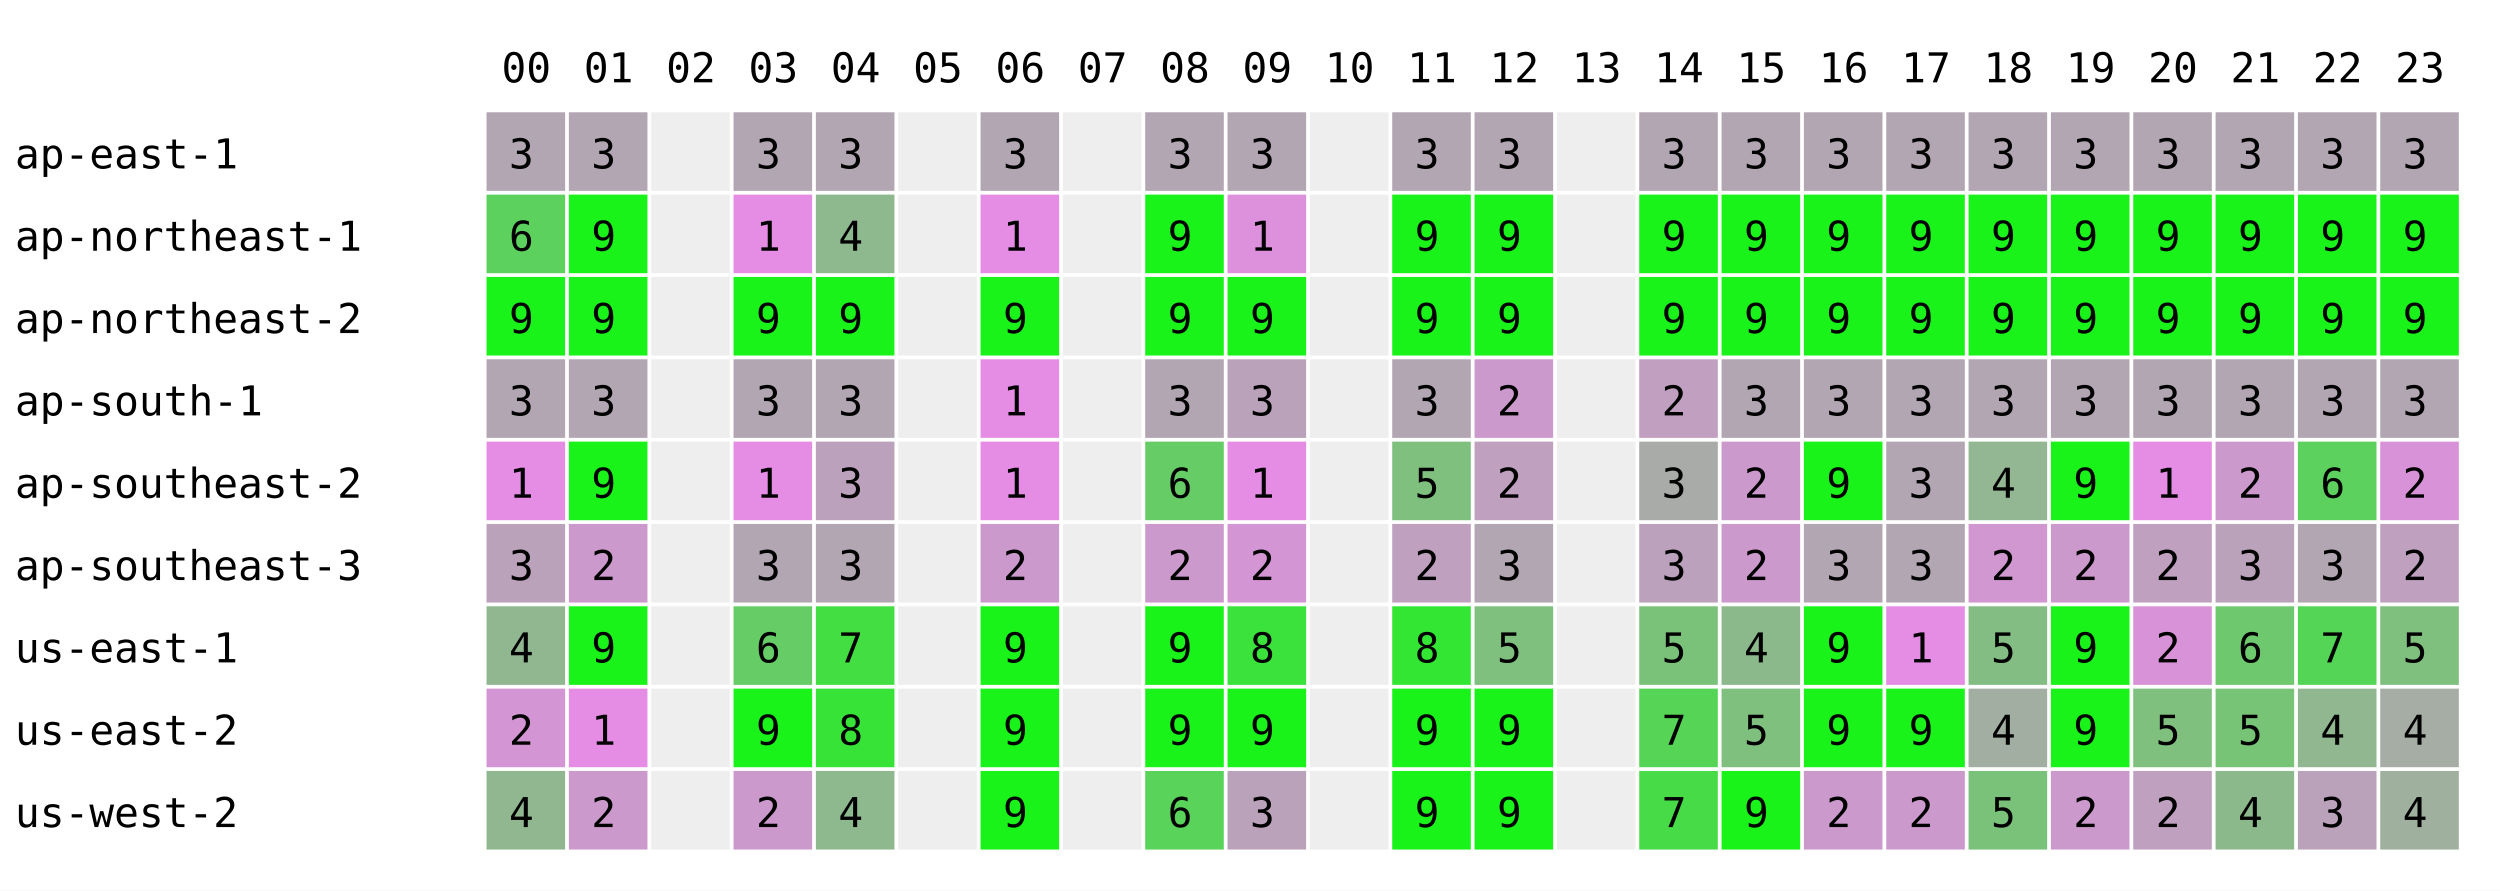
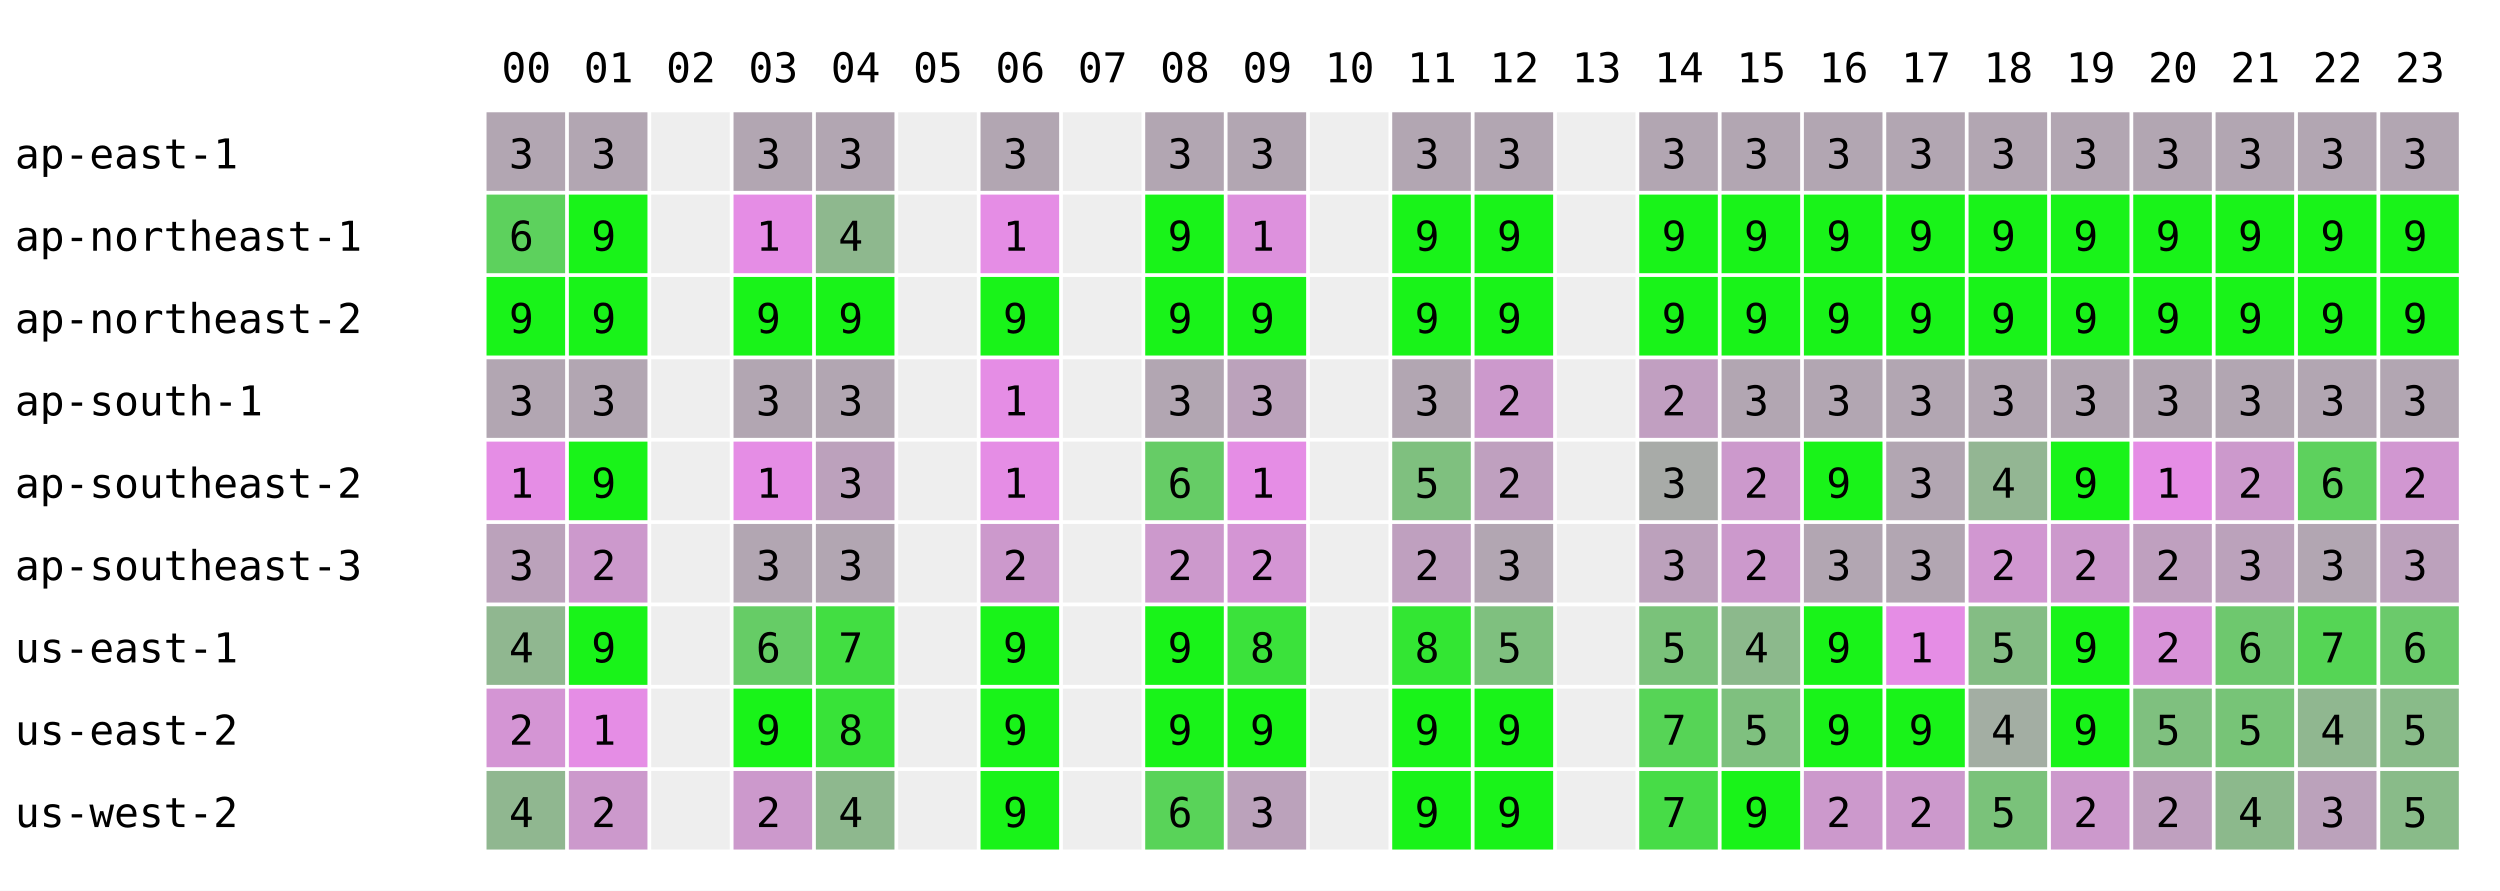
<svg xmlns="http://www.w3.org/2000/svg" width="668" height="238" font-family="monospace" font-size="11">
  <rect width="668" height="238" fill="white" />
  <text x="134" y="22">00</text>
  <text x="156" y="22">01</text>
  <text x="178" y="22">02</text>
  <text x="200" y="22">03</text>
  <text x="222" y="22">04</text>
  <text x="244" y="22">05</text>
  <text x="266" y="22">06</text>
  <text x="288" y="22">07</text>
  <text x="310" y="22">08</text>
  <text x="332" y="22">09</text>
  <text x="354" y="22">10</text>
  <text x="376" y="22">11</text>
  <text x="398" y="22">12</text>
  <text x="420" y="22">13</text>
  <text x="442" y="22">14</text>
  <text x="464" y="22">15</text>
  <text x="486" y="22">16</text>
  <text x="508" y="22">17</text>
  <text x="530" y="22">18</text>
  <text x="552" y="22">19</text>
  <text x="574" y="22">20</text>
  <text x="596" y="22">21</text>
  <text x="618" y="22">22</text>
  <text x="640" y="22">23</text>
  <text x="4" y="45">ap-east-1</text>
  <rect x="130" y="30" width="21" height="21" fill="rgb(178,166,178)" />
  <text x="136" y="45">3</text>
  <rect x="152" y="30" width="21" height="21" fill="rgb(178,166,178)" />
  <text x="158" y="45">3</text>
  <rect x="174" y="30" width="21" height="21" fill="#eeeeee" />
  <rect x="196" y="30" width="21" height="21" fill="rgb(178,166,178)" />
  <text x="202" y="45">3</text>
  <rect x="218" y="30" width="21" height="21" fill="rgb(178,166,178)" />
  <text x="224" y="45">3</text>
  <rect x="240" y="30" width="21" height="21" fill="#eeeeee" />
  <rect x="262" y="30" width="21" height="21" fill="rgb(178,166,178)" />
  <text x="268" y="45">3</text>
  <rect x="284" y="30" width="21" height="21" fill="#eeeeee" />
  <rect x="306" y="30" width="21" height="21" fill="rgb(178,166,178)" />
  <text x="312" y="45">3</text>
  <rect x="328" y="30" width="21" height="21" fill="rgb(178,166,178)" />
  <text x="334" y="45">3</text>
  <rect x="350" y="30" width="21" height="21" fill="#eeeeee" />
  <rect x="372" y="30" width="21" height="21" fill="rgb(178,166,178)" />
  <text x="378" y="45">3</text>
  <rect x="394" y="30" width="21" height="21" fill="rgb(178,166,178)" />
  <text x="400" y="45">3</text>
  <rect x="416" y="30" width="21" height="21" fill="#eeeeee" />
  <rect x="438" y="30" width="21" height="21" fill="rgb(178,166,178)" />
  <text x="444" y="45">3</text>
  <rect x="460" y="30" width="21" height="21" fill="rgb(178,166,178)" />
  <text x="466" y="45">3</text>
  <rect x="482" y="30" width="21" height="21" fill="rgb(178,166,178)" />
  <text x="488" y="45">3</text>
  <rect x="504" y="30" width="21" height="21" fill="rgb(178,166,178)" />
  <text x="510" y="45">3</text>
  <rect x="526" y="30" width="21" height="21" fill="rgb(178,166,178)" />
  <text x="532" y="45">3</text>
  <rect x="548" y="30" width="21" height="21" fill="rgb(178,166,178)" />
  <text x="554" y="45">3</text>
  <rect x="570" y="30" width="21" height="21" fill="rgb(178,166,178)" />
  <text x="576" y="45">3</text>
  <rect x="592" y="30" width="21" height="21" fill="rgb(178,166,178)" />
  <text x="598" y="45">3</text>
  <rect x="614" y="30" width="21" height="21" fill="rgb(178,166,178)" />
  <text x="620" y="45">3</text>
  <rect x="636" y="30" width="21" height="21" fill="rgb(178,166,178)" />
  <text x="642" y="45">3</text>
  <text x="4" y="67">ap-northeast-1</text>
  <rect x="130" y="52" width="21" height="21" fill="rgb(93,209,93)" />
  <text x="136" y="67">6</text>
  <rect x="152" y="52" width="21" height="21" fill="rgb(25,243,25)" />
  <text x="158" y="67">9</text>
  <rect x="174" y="52" width="21" height="21" fill="#eeeeee" />
  <rect x="196" y="52" width="21" height="21" fill="rgb(229,141,229)" />
  <text x="202" y="67">1</text>
  <rect x="218" y="52" width="21" height="21" fill="rgb(142,184,142)" />
  <text x="224" y="67">4</text>
  <rect x="240" y="52" width="21" height="21" fill="#eeeeee" />
  <rect x="262" y="52" width="21" height="21" fill="rgb(229,141,229)" />
  <text x="268" y="67">1</text>
  <rect x="284" y="52" width="21" height="21" fill="#eeeeee" />
  <rect x="306" y="52" width="21" height="21" fill="rgb(25,243,25)" />
  <text x="312" y="67">9</text>
  <rect x="328" y="52" width="21" height="21" fill="rgb(221,145,221)" />
  <text x="334" y="67">1</text>
  <rect x="350" y="52" width="21" height="21" fill="#eeeeee" />
  <rect x="372" y="52" width="21" height="21" fill="rgb(25,243,25)" />
  <text x="378" y="67">9</text>
  <rect x="394" y="52" width="21" height="21" fill="rgb(25,243,25)" />
  <text x="400" y="67">9</text>
  <rect x="416" y="52" width="21" height="21" fill="#eeeeee" />
  <rect x="438" y="52" width="21" height="21" fill="rgb(25,243,25)" />
  <text x="444" y="67">9</text>
  <rect x="460" y="52" width="21" height="21" fill="rgb(25,243,25)" />
  <text x="466" y="67">9</text>
  <rect x="482" y="52" width="21" height="21" fill="rgb(25,243,25)" />
  <text x="488" y="67">9</text>
  <rect x="504" y="52" width="21" height="21" fill="rgb(25,243,25)" />
  <text x="510" y="67">9</text>
  <rect x="526" y="52" width="21" height="21" fill="rgb(25,243,25)" />
  <text x="532" y="67">9</text>
  <rect x="548" y="52" width="21" height="21" fill="rgb(25,243,25)" />
  <text x="554" y="67">9</text>
  <rect x="570" y="52" width="21" height="21" fill="rgb(25,243,25)" />
  <text x="576" y="67">9</text>
  <rect x="592" y="52" width="21" height="21" fill="rgb(25,243,25)" />
  <text x="598" y="67">9</text>
  <rect x="614" y="52" width="21" height="21" fill="rgb(25,243,25)" />
  <text x="620" y="67">9</text>
  <rect x="636" y="52" width="21" height="21" fill="rgb(25,243,25)" />
  <text x="642" y="67">9</text>
  <text x="4" y="89">ap-northeast-2</text>
  <rect x="130" y="74" width="21" height="21" fill="rgb(25,243,25)" />
  <text x="136" y="89">9</text>
  <rect x="152" y="74" width="21" height="21" fill="rgb(25,243,25)" />
  <text x="158" y="89">9</text>
  <rect x="174" y="74" width="21" height="21" fill="#eeeeee" />
  <rect x="196" y="74" width="21" height="21" fill="rgb(25,243,25)" />
  <text x="202" y="89">9</text>
  <rect x="218" y="74" width="21" height="21" fill="rgb(25,243,25)" />
  <text x="224" y="89">9</text>
  <rect x="240" y="74" width="21" height="21" fill="#eeeeee" />
  <rect x="262" y="74" width="21" height="21" fill="rgb(25,243,25)" />
  <text x="268" y="89">9</text>
  <rect x="284" y="74" width="21" height="21" fill="#eeeeee" />
  <rect x="306" y="74" width="21" height="21" fill="rgb(25,243,25)" />
  <text x="312" y="89">9</text>
  <rect x="328" y="74" width="21" height="21" fill="rgb(25,243,25)" />
  <text x="334" y="89">9</text>
  <rect x="350" y="74" width="21" height="21" fill="#eeeeee" />
  <rect x="372" y="74" width="21" height="21" fill="rgb(25,243,25)" />
  <text x="378" y="89">9</text>
  <rect x="394" y="74" width="21" height="21" fill="rgb(25,243,25)" />
  <text x="400" y="89">9</text>
  <rect x="416" y="74" width="21" height="21" fill="#eeeeee" />
  <rect x="438" y="74" width="21" height="21" fill="rgb(25,243,25)" />
  <text x="444" y="89">9</text>
  <rect x="460" y="74" width="21" height="21" fill="rgb(25,243,25)" />
  <text x="466" y="89">9</text>
  <rect x="482" y="74" width="21" height="21" fill="rgb(25,243,25)" />
  <text x="488" y="89">9</text>
  <rect x="504" y="74" width="21" height="21" fill="rgb(25,243,25)" />
  <text x="510" y="89">9</text>
  <rect x="526" y="74" width="21" height="21" fill="rgb(25,243,25)" />
  <text x="532" y="89">9</text>
  <rect x="548" y="74" width="21" height="21" fill="rgb(25,243,25)" />
  <text x="554" y="89">9</text>
  <rect x="570" y="74" width="21" height="21" fill="rgb(25,243,25)" />
  <text x="576" y="89">9</text>
  <rect x="592" y="74" width="21" height="21" fill="rgb(25,243,25)" />
  <text x="598" y="89">9</text>
  <rect x="614" y="74" width="21" height="21" fill="rgb(25,243,25)" />
  <text x="620" y="89">9</text>
  <rect x="636" y="74" width="21" height="21" fill="rgb(25,243,25)" />
  <text x="642" y="89">9</text>
  <text x="4" y="111">ap-south-1</text>
  <rect x="130" y="96" width="21" height="21" fill="rgb(178,166,178)" />
  <text x="136" y="111">3</text>
  <rect x="152" y="96" width="21" height="21" fill="rgb(178,166,178)" />
  <text x="158" y="111">3</text>
  <rect x="174" y="96" width="21" height="21" fill="#eeeeee" />
  <rect x="196" y="96" width="21" height="21" fill="rgb(178,166,178)" />
  <text x="202" y="111">3</text>
  <rect x="218" y="96" width="21" height="21" fill="rgb(178,166,178)" />
  <text x="224" y="111">3</text>
  <rect x="240" y="96" width="21" height="21" fill="#eeeeee" />
  <rect x="262" y="96" width="21" height="21" fill="rgb(229,141,229)" />
  <text x="268" y="111">1</text>
  <rect x="284" y="96" width="21" height="21" fill="#eeeeee" />
  <rect x="306" y="96" width="21" height="21" fill="rgb(178,166,178)" />
  <text x="312" y="111">3</text>
  <rect x="328" y="96" width="21" height="21" fill="rgb(187,162,187)" />
  <text x="334" y="111">3</text>
  <rect x="350" y="96" width="21" height="21" fill="#eeeeee" />
  <rect x="372" y="96" width="21" height="21" fill="rgb(178,166,178)" />
  <text x="378" y="111">3</text>
  <rect x="394" y="96" width="21" height="21" fill="rgb(204,153,204)" />
  <text x="400" y="111">2</text>
  <rect x="416" y="96" width="21" height="21" fill="#eeeeee" />
  <rect x="438" y="96" width="21" height="21" fill="rgb(193,159,193)" />
  <text x="444" y="111">2</text>
  <rect x="460" y="96" width="21" height="21" fill="rgb(178,166,178)" />
  <text x="466" y="111">3</text>
  <rect x="482" y="96" width="21" height="21" fill="rgb(178,166,178)" />
  <text x="488" y="111">3</text>
  <rect x="504" y="96" width="21" height="21" fill="rgb(178,166,178)" />
  <text x="510" y="111">3</text>
  <rect x="526" y="96" width="21" height="21" fill="rgb(178,166,178)" />
  <text x="532" y="111">3</text>
  <rect x="548" y="96" width="21" height="21" fill="rgb(178,166,178)" />
  <text x="554" y="111">3</text>
  <rect x="570" y="96" width="21" height="21" fill="rgb(178,166,178)" />
  <text x="576" y="111">3</text>
  <rect x="592" y="96" width="21" height="21" fill="rgb(178,166,178)" />
  <text x="598" y="111">3</text>
  <rect x="614" y="96" width="21" height="21" fill="rgb(178,166,178)" />
  <text x="620" y="111">3</text>
  <rect x="636" y="96" width="21" height="21" fill="rgb(178,166,178)" />
  <text x="642" y="111">3</text>
  <text x="4" y="133">ap-southeast-2</text>
  <rect x="130" y="118" width="21" height="21" fill="rgb(229,141,229)" />
  <text x="136" y="133">1</text>
  <rect x="152" y="118" width="21" height="21" fill="rgb(25,243,25)" />
  <text x="158" y="133">9</text>
  <rect x="174" y="118" width="21" height="21" fill="#eeeeee" />
  <rect x="196" y="118" width="21" height="21" fill="rgb(229,141,229)" />
  <text x="202" y="133">1</text>
  <rect x="218" y="118" width="21" height="21" fill="rgb(188,161,188)" />
  <text x="224" y="133">3</text>
  <rect x="240" y="118" width="21" height="21" fill="#eeeeee" />
  <rect x="262" y="118" width="21" height="21" fill="rgb(229,141,229)" />
  <text x="268" y="133">1</text>
  <rect x="284" y="118" width="21" height="21" fill="#eeeeee" />
  <rect x="306" y="118" width="21" height="21" fill="rgb(102,204,102)" />
  <text x="312" y="133">6</text>
  <rect x="328" y="118" width="21" height="21" fill="rgb(229,141,229)" />
  <text x="334" y="133">1</text>
  <rect x="350" y="118" width="21" height="21" fill="#eeeeee" />
  <rect x="372" y="118" width="21" height="21" fill="rgb(127,192,127)" />
  <text x="378" y="133">5</text>
  <rect x="394" y="118" width="21" height="21" fill="rgb(191,160,191)" />
  <text x="400" y="133">2</text>
  <rect x="416" y="118" width="21" height="21" fill="#eeeeee" />
  <rect x="438" y="118" width="21" height="21" fill="rgb(168,171,168)" />
  <text x="444" y="133">3</text>
  <rect x="460" y="118" width="21" height="21" fill="rgb(204,153,204)" />
  <text x="466" y="133">2</text>
  <rect x="482" y="118" width="21" height="21" fill="rgb(25,243,25)" />
  <text x="488" y="133">9</text>
  <rect x="504" y="118" width="21" height="21" fill="rgb(178,166,178)" />
  <text x="510" y="133">3</text>
  <rect x="526" y="118" width="21" height="21" fill="rgb(147,182,147)" />
  <text x="532" y="133">4</text>
  <rect x="548" y="118" width="21" height="21" fill="rgb(25,243,25)" />
  <text x="554" y="133">9</text>
  <rect x="570" y="118" width="21" height="21" fill="rgb(229,141,229)" />
  <text x="576" y="133">1</text>
  <rect x="592" y="118" width="21" height="21" fill="rgb(204,153,204)" />
  <text x="598" y="133">2</text>
  <rect x="614" y="118" width="21" height="21" fill="rgb(93,209,93)" />
  <text x="620" y="133">6</text>
-   <rect x="636" y="118" width="21" height="21" fill="rgb(216,147,216)" />
+   <rect x="636" y="118" width="21" height="21" fill="rgb(209,151,209)" />
  <text x="642" y="133">2</text>
  <text x="4" y="155">ap-southeast-3</text>
  <rect x="130" y="140" width="21" height="21" fill="rgb(187,162,187)" />
  <text x="136" y="155">3</text>
  <rect x="152" y="140" width="21" height="21" fill="rgb(204,153,204)" />
  <text x="158" y="155">2</text>
  <rect x="174" y="140" width="21" height="21" fill="#eeeeee" />
  <rect x="196" y="140" width="21" height="21" fill="rgb(178,166,178)" />
  <text x="202" y="155">3</text>
  <rect x="218" y="140" width="21" height="21" fill="rgb(178,166,178)" />
  <text x="224" y="155">3</text>
  <rect x="240" y="140" width="21" height="21" fill="#eeeeee" />
  <rect x="262" y="140" width="21" height="21" fill="rgb(204,153,204)" />
  <text x="268" y="155">2</text>
  <rect x="284" y="140" width="21" height="21" fill="#eeeeee" />
  <rect x="306" y="140" width="21" height="21" fill="rgb(204,153,204)" />
  <text x="312" y="155">2</text>
  <rect x="328" y="140" width="21" height="21" fill="rgb(212,149,212)" />
  <text x="334" y="155">2</text>
  <rect x="350" y="140" width="21" height="21" fill="#eeeeee" />
  <rect x="372" y="140" width="21" height="21" fill="rgb(191,160,191)" />
  <text x="378" y="155">2</text>
  <rect x="394" y="140" width="21" height="21" fill="rgb(178,166,178)" />
  <text x="400" y="155">3</text>
  <rect x="416" y="140" width="21" height="21" fill="#eeeeee" />
  <rect x="438" y="140" width="21" height="21" fill="rgb(188,161,188)" />
  <text x="444" y="155">3</text>
  <rect x="460" y="140" width="21" height="21" fill="rgb(204,153,204)" />
  <text x="466" y="155">2</text>
  <rect x="482" y="140" width="21" height="21" fill="rgb(178,166,178)" />
  <text x="488" y="155">3</text>
  <rect x="504" y="140" width="21" height="21" fill="rgb(178,166,178)" />
  <text x="510" y="155">3</text>
  <rect x="526" y="140" width="21" height="21" fill="rgb(209,151,209)" />
  <text x="532" y="155">2</text>
  <rect x="548" y="140" width="21" height="21" fill="rgb(204,153,204)" />
  <text x="554" y="155">2</text>
  <rect x="570" y="140" width="21" height="21" fill="rgb(191,160,191)" />
  <text x="576" y="155">2</text>
  <rect x="592" y="140" width="21" height="21" fill="rgb(187,162,187)" />
  <text x="598" y="155">3</text>
  <rect x="614" y="140" width="21" height="21" fill="rgb(178,166,178)" />
  <text x="620" y="155">3</text>
-   <rect x="636" y="140" width="21" height="21" fill="rgb(191,160,191)" />
-   <text x="642" y="155">2</text>
+   <rect x="636" y="140" width="21" height="21" fill="rgb(188,161,188)" />
+   <text x="642" y="155">3</text>
  <text x="4" y="177">us-east-1</text>
  <rect x="130" y="162" width="21" height="21" fill="rgb(144,183,144)" />
  <text x="136" y="177">4</text>
  <rect x="152" y="162" width="21" height="21" fill="rgb(25,243,25)" />
  <text x="158" y="177">9</text>
  <rect x="174" y="162" width="21" height="21" fill="#eeeeee" />
  <rect x="196" y="162" width="21" height="21" fill="rgb(102,204,102)" />
  <text x="202" y="177">6</text>
  <rect x="218" y="162" width="21" height="21" fill="rgb(66,222,66)" />
  <text x="224" y="177">7</text>
  <rect x="240" y="162" width="21" height="21" fill="#eeeeee" />
  <rect x="262" y="162" width="21" height="21" fill="rgb(25,243,25)" />
  <text x="268" y="177">9</text>
  <rect x="284" y="162" width="21" height="21" fill="#eeeeee" />
  <rect x="306" y="162" width="21" height="21" fill="rgb(25,243,25)" />
  <text x="312" y="177">9</text>
  <rect x="328" y="162" width="21" height="21" fill="rgb(59,226,59)" />
  <text x="334" y="177">8</text>
  <rect x="350" y="162" width="21" height="21" fill="#eeeeee" />
  <rect x="372" y="162" width="21" height="21" fill="rgb(51,230,51)" />
  <text x="378" y="177">8</text>
  <rect x="394" y="162" width="21" height="21" fill="rgb(127,192,127)" />
  <text x="400" y="177">5</text>
  <rect x="416" y="162" width="21" height="21" fill="#eeeeee" />
  <rect x="438" y="162" width="21" height="21" fill="rgb(122,194,122)" />
  <text x="444" y="177">5</text>
  <rect x="460" y="162" width="21" height="21" fill="rgb(140,185,140)" />
  <text x="466" y="177">4</text>
  <rect x="482" y="162" width="21" height="21" fill="rgb(25,243,25)" />
  <text x="488" y="177">9</text>
  <rect x="504" y="162" width="21" height="21" fill="rgb(229,141,229)" />
  <text x="510" y="177">1</text>
  <rect x="526" y="162" width="21" height="21" fill="rgb(132,189,132)" />
  <text x="532" y="177">5</text>
  <rect x="548" y="162" width="21" height="21" fill="rgb(25,243,25)" />
  <text x="554" y="177">9</text>
  <rect x="570" y="162" width="21" height="21" fill="rgb(216,147,216)" />
  <text x="576" y="177">2</text>
  <rect x="592" y="162" width="21" height="21" fill="rgb(110,200,110)" />
  <text x="598" y="177">6</text>
  <rect x="614" y="162" width="21" height="21" fill="rgb(85,213,85)" />
  <text x="620" y="177">7</text>
-   <rect x="636" y="162" width="21" height="21" fill="rgb(127,192,127)" />
-   <text x="642" y="177">5</text>
+   <rect x="636" y="162" width="21" height="21" fill="rgb(107,202,107)" />
+   <text x="642" y="177">6</text>
  <text x="4" y="199">us-east-2</text>
  <rect x="130" y="184" width="21" height="21" fill="rgb(212,149,212)" />
  <text x="136" y="199">2</text>
  <rect x="152" y="184" width="21" height="21" fill="rgb(229,141,229)" />
  <text x="158" y="199">1</text>
  <rect x="174" y="184" width="21" height="21" fill="#eeeeee" />
  <rect x="196" y="184" width="21" height="21" fill="rgb(25,243,25)" />
  <text x="202" y="199">9</text>
  <rect x="218" y="184" width="21" height="21" fill="rgb(56,227,56)" />
  <text x="224" y="199">8</text>
  <rect x="240" y="184" width="21" height="21" fill="#eeeeee" />
  <rect x="262" y="184" width="21" height="21" fill="rgb(25,243,25)" />
  <text x="268" y="199">9</text>
  <rect x="284" y="184" width="21" height="21" fill="#eeeeee" />
  <rect x="306" y="184" width="21" height="21" fill="rgb(25,243,25)" />
  <text x="312" y="199">9</text>
  <rect x="328" y="184" width="21" height="21" fill="rgb(25,243,25)" />
  <text x="334" y="199">9</text>
  <rect x="350" y="184" width="21" height="21" fill="#eeeeee" />
  <rect x="372" y="184" width="21" height="21" fill="rgb(25,243,25)" />
  <text x="378" y="199">9</text>
  <rect x="394" y="184" width="21" height="21" fill="rgb(25,243,25)" />
  <text x="400" y="199">9</text>
  <rect x="416" y="184" width="21" height="21" fill="#eeeeee" />
  <rect x="438" y="184" width="21" height="21" fill="rgb(86,212,86)" />
  <text x="444" y="199">7</text>
  <rect x="460" y="184" width="21" height="21" fill="rgb(127,192,127)" />
  <text x="466" y="199">5</text>
  <rect x="482" y="184" width="21" height="21" fill="rgb(25,243,25)" />
  <text x="488" y="199">9</text>
  <rect x="504" y="184" width="21" height="21" fill="rgb(25,243,25)" />
  <text x="510" y="199">9</text>
  <rect x="526" y="184" width="21" height="21" fill="rgb(163,174,163)" />
  <text x="532" y="199">4</text>
  <rect x="548" y="184" width="21" height="21" fill="rgb(25,243,25)" />
  <text x="554" y="199">9</text>
  <rect x="570" y="184" width="21" height="21" fill="rgb(127,192,127)" />
  <text x="576" y="199">5</text>
  <rect x="592" y="184" width="21" height="21" fill="rgb(119,196,119)" />
  <text x="598" y="199">5</text>
  <rect x="614" y="184" width="21" height="21" fill="rgb(144,183,144)" />
  <text x="620" y="199">4</text>
-   <rect x="636" y="184" width="21" height="21" fill="rgb(165,173,165)" />
-   <text x="642" y="199">4</text>
+   <rect x="636" y="184" width="21" height="21" fill="rgb(137,187,137)" />
+   <text x="642" y="199">5</text>
  <text x="4" y="221">us-west-2</text>
  <rect x="130" y="206" width="21" height="21" fill="rgb(144,183,144)" />
  <text x="136" y="221">4</text>
  <rect x="152" y="206" width="21" height="21" fill="rgb(204,153,204)" />
  <text x="158" y="221">2</text>
  <rect x="174" y="206" width="21" height="21" fill="#eeeeee" />
  <rect x="196" y="206" width="21" height="21" fill="rgb(204,153,204)" />
  <text x="202" y="221">2</text>
  <rect x="218" y="206" width="21" height="21" fill="rgb(142,184,142)" />
  <text x="224" y="221">4</text>
  <rect x="240" y="206" width="21" height="21" fill="#eeeeee" />
  <rect x="262" y="206" width="21" height="21" fill="rgb(25,243,25)" />
  <text x="268" y="221">9</text>
  <rect x="284" y="206" width="21" height="21" fill="#eeeeee" />
  <rect x="306" y="206" width="21" height="21" fill="rgb(89,211,89)" />
  <text x="312" y="221">6</text>
  <rect x="328" y="206" width="21" height="21" fill="rgb(187,162,187)" />
  <text x="334" y="221">3</text>
  <rect x="350" y="206" width="21" height="21" fill="#eeeeee" />
  <rect x="372" y="206" width="21" height="21" fill="rgb(25,243,25)" />
  <text x="378" y="221">9</text>
  <rect x="394" y="206" width="21" height="21" fill="rgb(25,243,25)" />
  <text x="400" y="221">9</text>
  <rect x="416" y="206" width="21" height="21" fill="#eeeeee" />
  <rect x="438" y="206" width="21" height="21" fill="rgb(71,220,71)" />
  <text x="444" y="221">7</text>
  <rect x="460" y="206" width="21" height="21" fill="rgb(25,243,25)" />
  <text x="466" y="221">9</text>
  <rect x="482" y="206" width="21" height="21" fill="rgb(204,153,204)" />
  <text x="488" y="221">2</text>
  <rect x="504" y="206" width="21" height="21" fill="rgb(204,153,204)" />
  <text x="510" y="221">2</text>
  <rect x="526" y="206" width="21" height="21" fill="rgb(122,194,122)" />
  <text x="532" y="221">5</text>
  <rect x="548" y="206" width="21" height="21" fill="rgb(204,153,204)" />
  <text x="554" y="221">2</text>
  <rect x="570" y="206" width="21" height="21" fill="rgb(191,160,191)" />
  <text x="576" y="221">2</text>
  <rect x="592" y="206" width="21" height="21" fill="rgb(140,185,140)" />
  <text x="598" y="221">4</text>
  <rect x="614" y="206" width="21" height="21" fill="rgb(187,162,187)" />
  <text x="620" y="221">3</text>
-   <rect x="636" y="206" width="21" height="21" fill="rgb(159,176,159)" />
-   <text x="642" y="221">4</text>
+   <rect x="636" y="206" width="21" height="21" fill="rgb(137,187,137)" />
+   <text x="642" y="221">5</text>
</svg>
